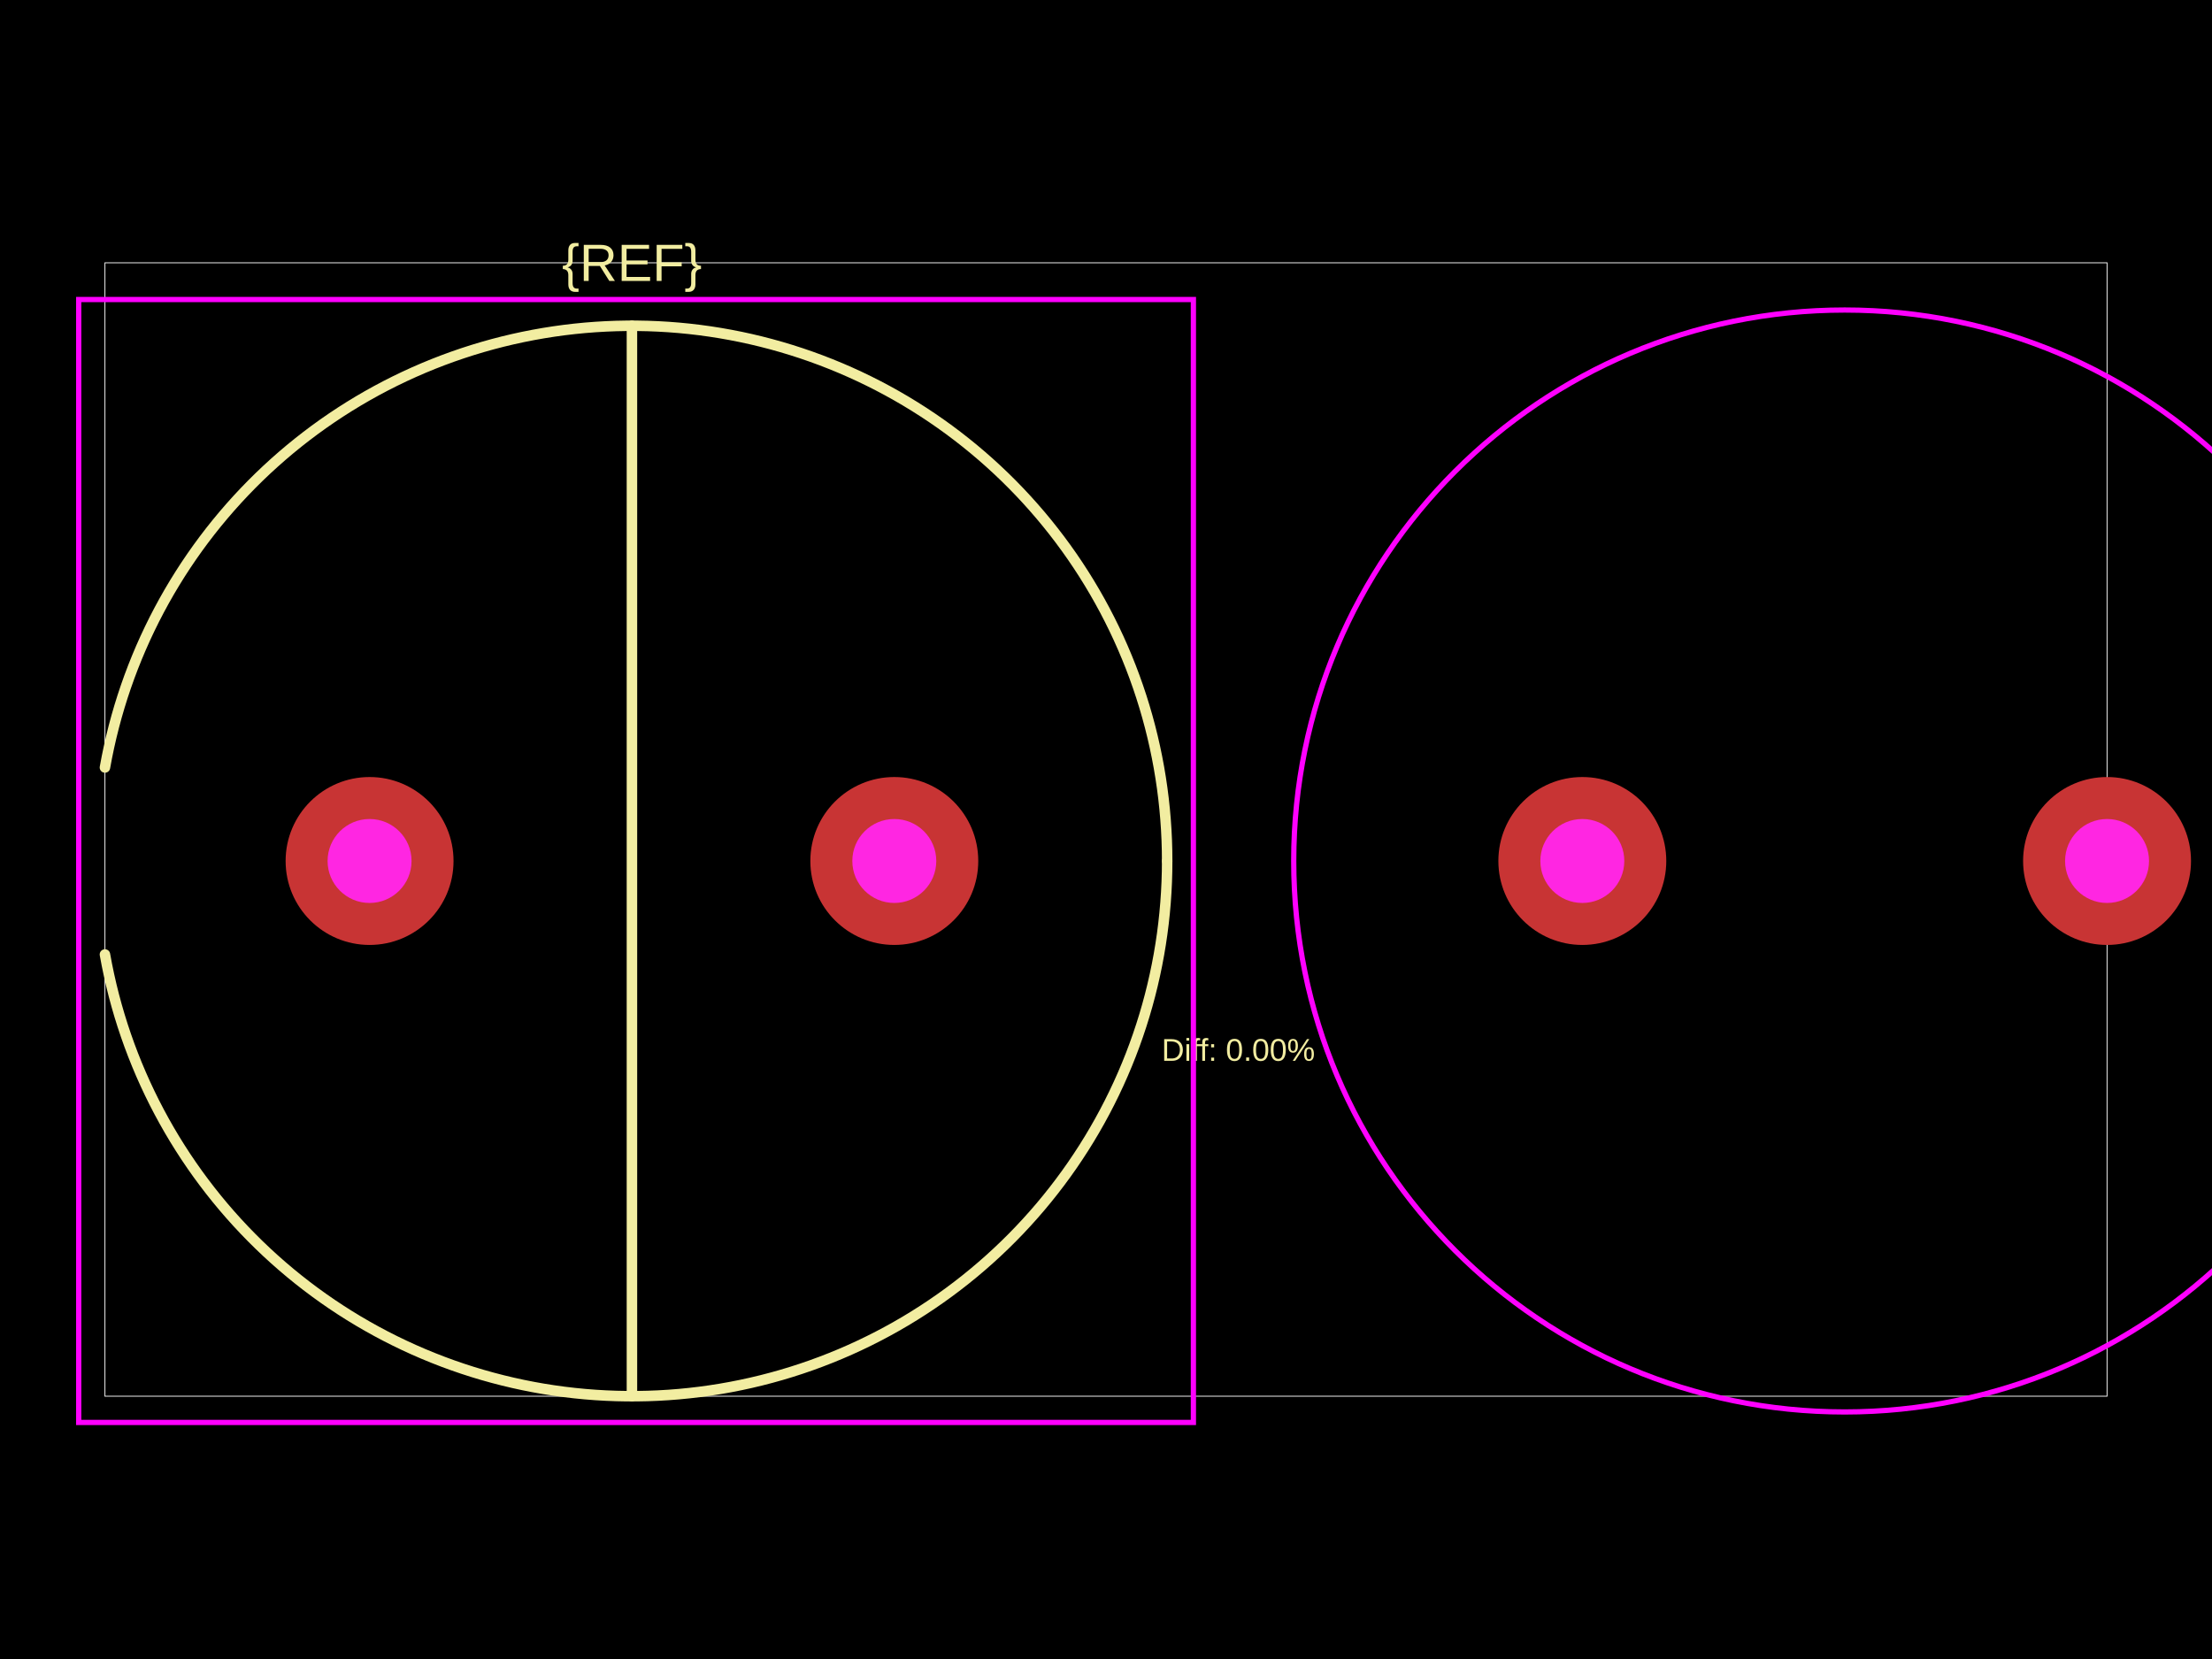
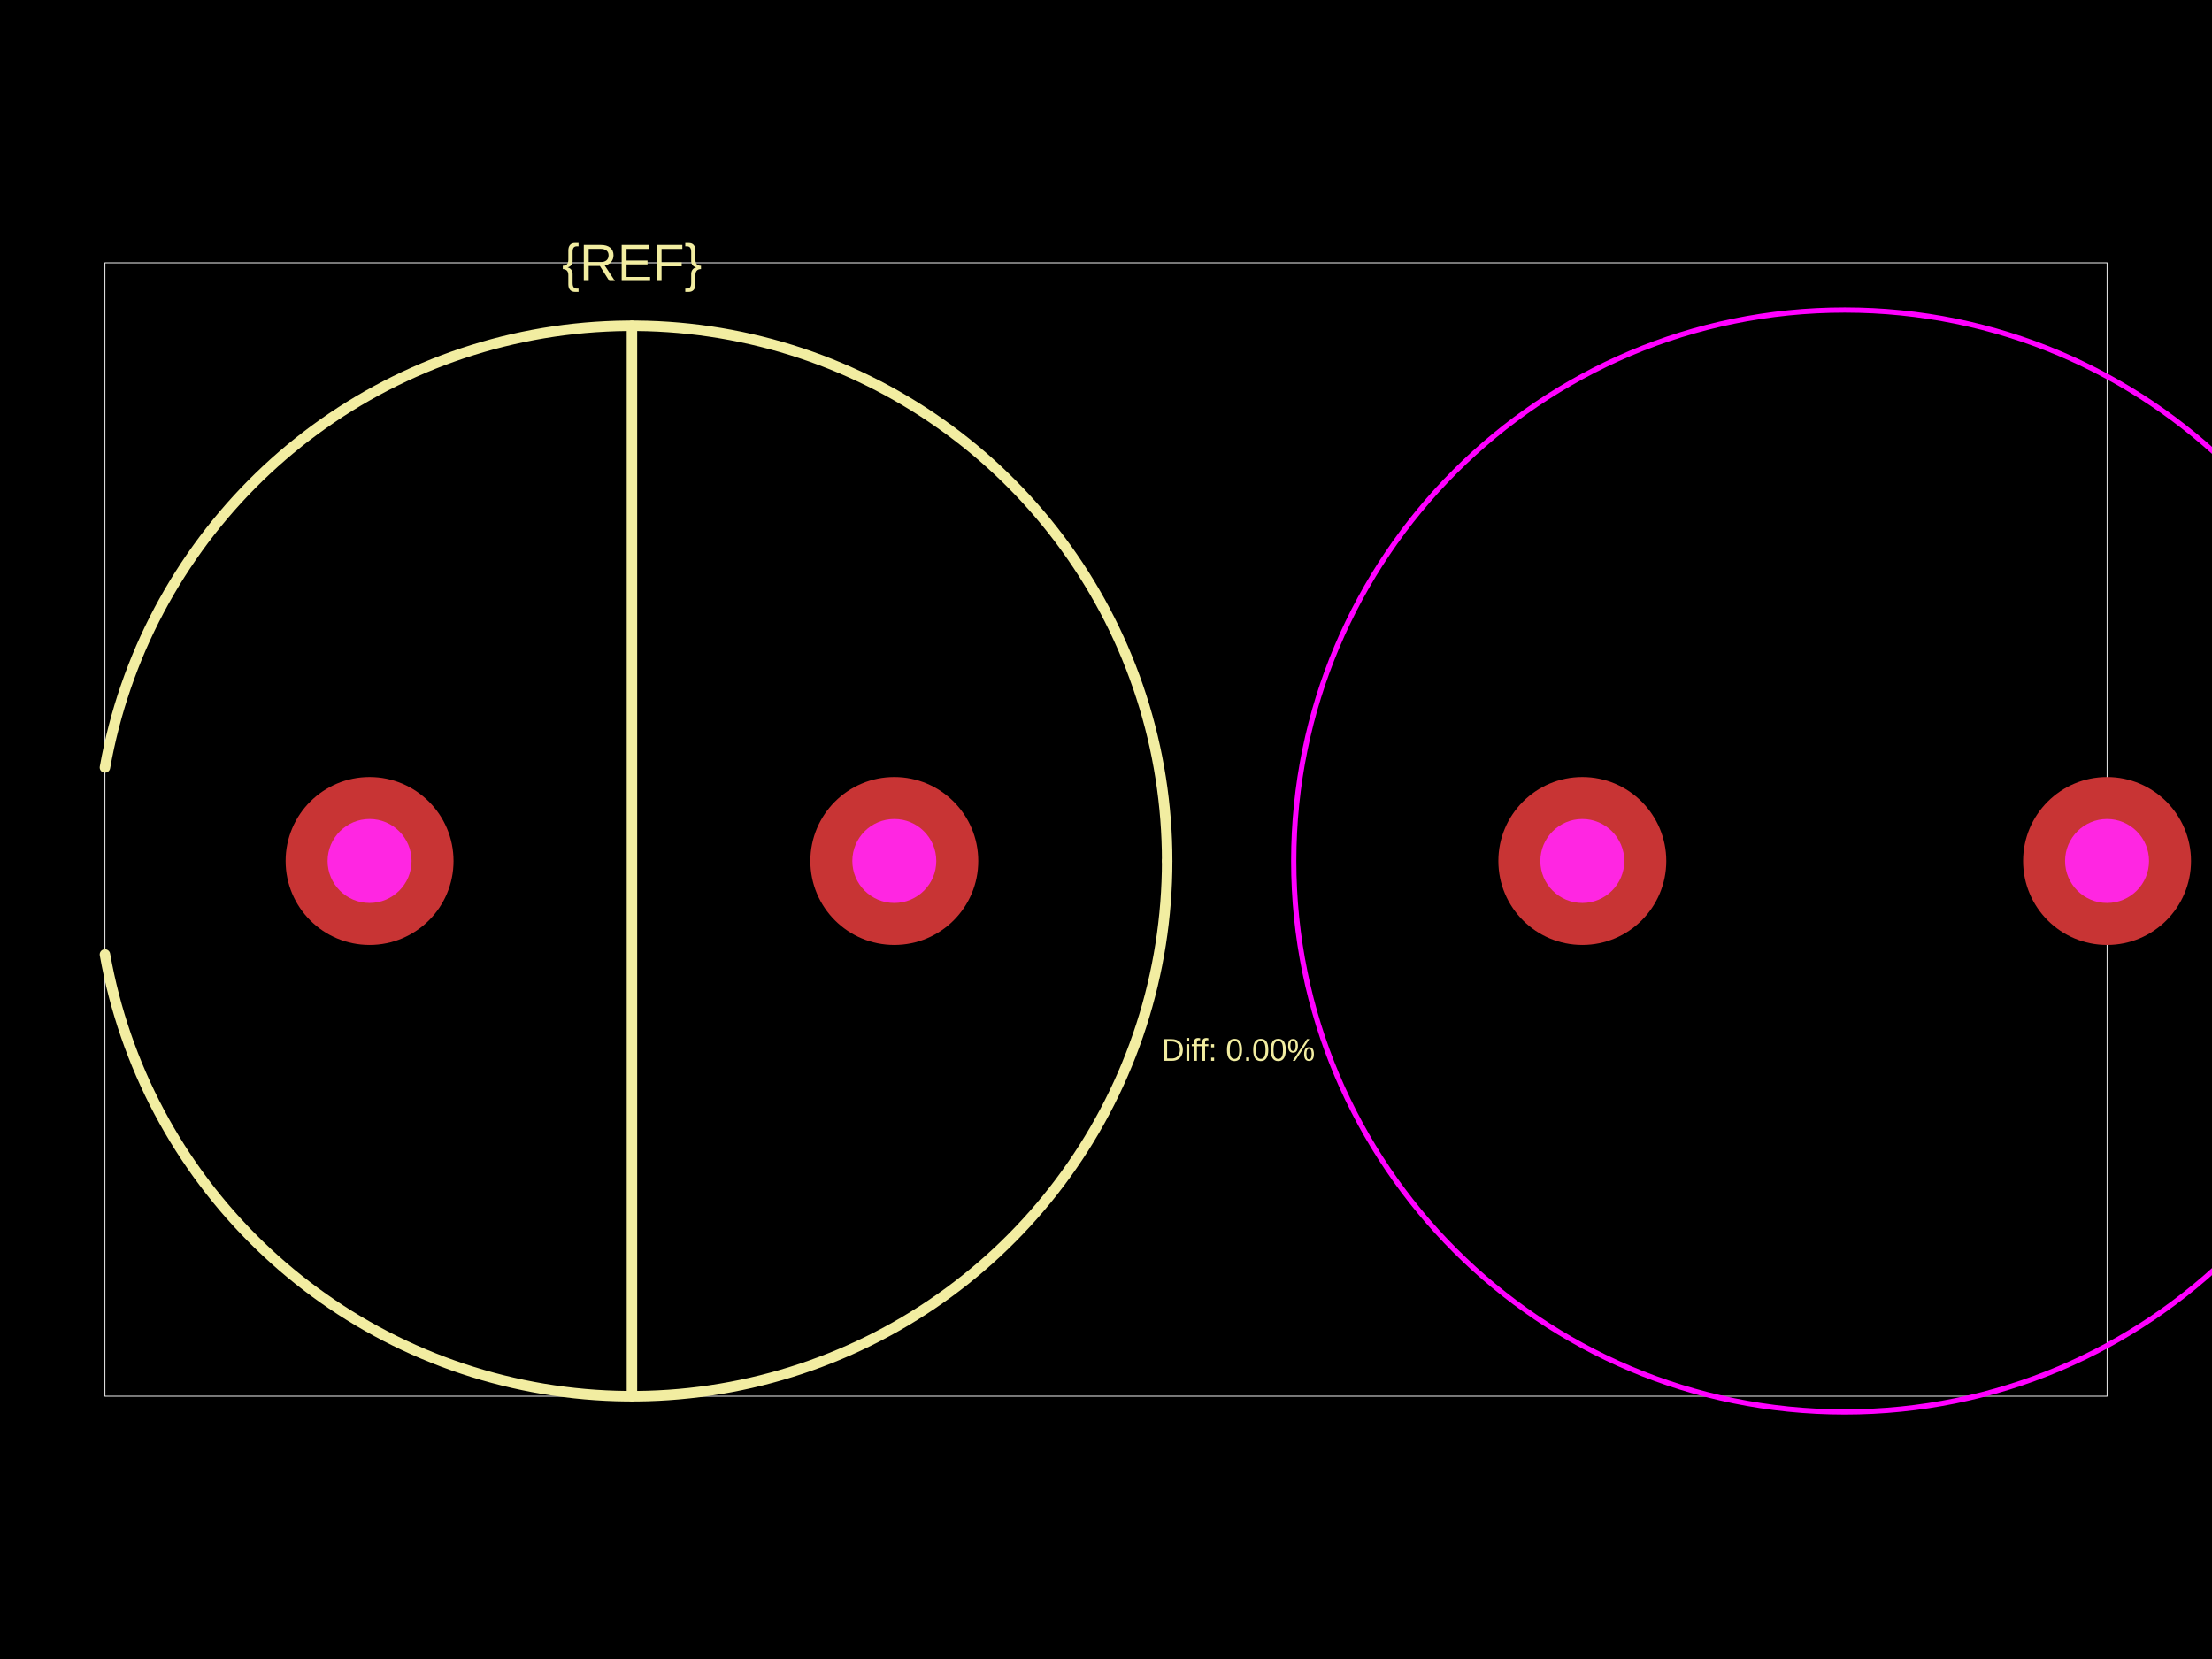
<svg xmlns="http://www.w3.org/2000/svg" width="800" height="600">
  <style />
  <rect class="boundary" x="0" y="0" fill="#000" width="800" height="600" data-type="pcb_background" data-pcb-layer="global" />
  <rect class="pcb-boundary" fill="none" stroke="#fff" stroke-width="0.3" x="37.955" y="95.043" width="724.09" height="409.915" data-type="pcb_boundary" data-pcb-layer="global" />
  <path class="pcb-silkscreen pcb-silkscreen-top" d="M 422.12 311.387 L 422.083 307.61 L 421.972 303.834 L 421.788 300.062 L 421.53 296.293 L 421.199 292.531 L 420.795 288.775 L 420.317 285.029 L 419.766 281.292 L 419.142 277.567 L 418.446 273.854 L 417.678 270.156 L 416.837 266.474 L 415.925 262.808 L 414.942 259.162 L 413.887 255.535 L 412.762 251.929 L 411.567 248.346 L 410.302 244.787 L 408.968 241.253 L 407.565 237.747 L 406.094 234.268 L 404.556 230.818 L 402.95 227.399 L 401.278 224.012 L 399.541 220.659 L 397.738 217.34 L 395.87 214.056 L 393.94 210.81 L 391.946 207.602 L 389.889 204.434 L 387.772 201.306 L 385.594 198.22 L 383.356 195.178 L 381.059 192.179 L 378.704 189.226 L 376.292 186.32 L 373.823 183.461 L 371.3 180.651 L 368.722 177.89 L 366.09 175.181 L 363.406 172.523 L 360.671 169.918 L 357.886 167.367 L 355.051 164.871 L 352.168 162.43 L 349.238 160.047 L 346.262 157.721 L 343.242 155.453 L 340.177 153.245 L 337.07 151.097 L 333.922 149.01 L 330.734 146.985 L 327.507 145.022 L 324.242 143.123 L 320.94 141.288 L 317.604 139.518 L 314.234 137.813 L 310.831 136.174 L 307.396 134.602 L 303.932 133.097 L 300.439 131.66 L 296.918 130.292 L 293.372 128.992 L 289.801 127.762 L 286.206 126.602 L 282.59 125.512 L 278.953 124.493 L 275.296 123.545 L 271.622 122.669 L 267.932 121.864 L 264.227 121.132 L 260.508 120.472 L 256.776 119.885 L 253.034 119.37 L 249.283 118.929 L 245.524 118.561 L 241.758 118.267 L 237.988 118.046 L 234.214 117.898 L 230.437 117.825 L 226.66 117.825 L 222.884 117.898 L 219.11 118.046 L 215.339 118.267 L 211.573 118.561 L 207.814 118.929 L 204.063 119.37 L 200.321 119.885 L 196.59 120.472 L 192.871 121.132 L 189.166 121.864 L 185.475 122.669 L 181.801 123.545 L 178.145 124.493 L 174.508 125.512 L 170.891 126.602 L 167.297 127.762 L 163.726 128.992 L 160.179 130.292 L 156.659 131.66 L 153.166 133.097 L 149.701 134.602 L 146.267 136.174 L 142.864 137.813 L 139.493 139.518 L 136.157 141.288 L 132.856 143.123 L 129.591 145.022 L 126.364 146.985 L 123.175 149.01 L 120.027 151.097 L 116.92 153.245 L 113.856 155.453 L 110.835 157.721 L 107.859 160.047 L 104.929 162.43 L 102.046 164.871 L 99.212 167.367 L 96.426 169.918 L 93.691 172.523 L 91.007 175.181 L 88.376 177.89 L 85.798 180.651 L 83.274 183.461 L 80.806 186.32 L 78.394 189.226 L 76.039 192.179 L 73.742 195.178 L 71.504 198.22 L 69.326 201.306 L 67.208 204.434 L 65.152 207.602 L 63.158 210.81 L 61.227 214.056 L 59.36 217.34 L 57.557 220.659 L 55.819 224.012 L 54.147 227.399 L 52.542 230.818 L 51.003 234.268 L 49.532 237.747 L 48.13 241.253 L 46.795 244.787 L 45.531 248.346 L 44.335 251.929 L 43.21 255.535 L 42.156 259.162 L 41.172 262.808 L 40.26 266.474 L 39.42 270.156 L 38.651 273.854 L 37.955 277.567" fill="none" stroke="#f2eda1" stroke-width="3.796" stroke-linecap="round" stroke-linejoin="round" data-pcb-component-id="" data-pcb-silkscreen-path-id="" data-type="pcb_silkscreen_path" data-pcb-layer="top" />
  <path class="pcb-silkscreen pcb-silkscreen-top" d="M 37.955 345.206 L 38.651 348.919 L 39.42 352.617 L 40.26 356.299 L 41.172 359.965 L 42.156 363.611 L 43.21 367.238 L 44.335 370.844 L 45.531 374.427 L 46.795 377.986 L 48.13 381.52 L 49.532 385.027 L 51.003 388.505 L 52.542 391.955 L 54.147 395.374 L 55.819 398.761 L 57.557 402.114 L 59.36 405.433 L 61.227 408.717 L 63.158 411.963 L 65.152 415.171 L 67.208 418.339 L 69.326 421.467 L 71.504 424.553 L 73.742 427.595 L 76.039 430.594 L 78.394 433.547 L 80.806 436.453 L 83.274 439.312 L 85.798 442.122 L 88.376 444.883 L 91.007 447.593 L 93.691 450.25 L 96.426 452.855 L 99.212 455.406 L 102.046 457.902 L 104.929 460.343 L 107.859 462.726 L 110.835 465.052 L 113.856 467.32 L 116.92 469.528 L 120.027 471.676 L 123.175 473.763 L 126.364 475.788 L 129.591 477.751 L 132.856 479.65 L 136.157 481.485 L 139.493 483.255 L 142.864 484.96 L 146.267 486.599 L 149.701 488.171 L 153.166 489.676 L 156.659 491.113 L 160.179 492.481 L 163.726 493.781 L 167.297 495.011 L 170.891 496.171 L 174.508 497.261 L 178.145 498.28 L 181.801 499.228 L 185.475 500.104 L 189.166 500.909 L 192.871 501.641 L 196.59 502.301 L 200.321 502.888 L 204.063 503.403 L 207.814 503.844 L 211.573 504.212 L 215.339 504.506 L 219.11 504.727 L 222.884 504.875 L 226.66 504.948 L 230.437 504.948 L 234.214 504.875 L 237.988 504.727 L 241.758 504.506 L 245.524 504.212 L 249.283 503.844 L 253.034 503.403 L 256.776 502.888 L 260.508 502.301 L 264.227 501.641 L 267.932 500.909 L 271.622 500.104 L 275.296 499.228 L 278.953 498.28 L 282.59 497.261 L 286.206 496.171 L 289.801 495.011 L 293.372 493.781 L 296.918 492.481 L 300.439 491.113 L 303.932 489.676 L 307.396 488.171 L 310.831 486.599 L 314.234 484.96 L 317.604 483.255 L 320.94 481.485 L 324.242 479.65 L 327.507 477.751 L 330.734 475.788 L 333.922 473.763 L 337.07 471.676 L 340.177 469.528 L 343.242 467.32 L 346.262 465.052 L 349.238 462.726 L 352.168 460.343 L 355.051 457.902 L 357.886 455.406 L 360.671 452.855 L 363.406 450.25 L 366.09 447.593 L 368.722 444.883 L 371.3 442.122 L 373.823 439.312 L 376.292 436.453 L 378.704 433.547 L 381.059 430.594 L 383.356 427.595 L 385.594 424.553 L 387.772 421.467 L 389.889 418.339 L 391.946 415.171 L 393.94 411.963 L 395.87 408.717 L 397.738 405.433 L 399.541 402.114 L 401.278 398.761 L 402.95 395.374 L 404.556 391.955 L 406.094 388.505 L 407.565 385.027 L 408.968 381.52 L 410.302 377.986 L 411.567 374.427 L 412.762 370.844 L 413.887 367.238 L 414.942 363.611 L 415.925 359.965 L 416.837 356.299 L 417.678 352.617 L 418.446 348.919 L 419.142 345.206 L 419.766 341.481 L 420.317 337.744 L 420.795 333.998 L 421.199 330.242 L 421.53 326.48 L 421.788 322.712 L 421.972 318.939 L 422.083 315.163 L 422.12 311.387" fill="none" stroke="#f2eda1" stroke-width="3.796" stroke-linecap="round" stroke-linejoin="round" data-pcb-component-id="" data-pcb-silkscreen-path-id="" data-type="pcb_silkscreen_path" data-pcb-layer="top" />
  <path class="pcb-silkscreen pcb-silkscreen-top" d="M 228.549 117.816 L 228.549 504.957" fill="none" stroke="#f2eda1" stroke-width="3.796" stroke-linecap="round" stroke-linejoin="round" data-pcb-component-id="" data-pcb-silkscreen-path-id="" data-type="pcb_silkscreen_path" data-pcb-layer="top" />
  <text x="0" y="0" dx="0" dy="0" fill="#f2eda1" font-family="Arial, sans-serif" font-size="18.978" text-anchor="middle" dominant-baseline="central" transform="matrix(1,0,0,1,228.5487,95.0425)" class="pcb-silkscreen-text pcb-silkscreen-top" data-pcb-silkscreen-text-id="pcb_component_1" stroke="none" data-type="pcb_silkscreen_text" data-pcb-layer="top">{REF}</text>
  <text x="0" y="0" dx="0" dy="0" fill="#f2eda1" font-family="Arial, sans-serif" font-size="11.387" text-anchor="middle" dominant-baseline="central" transform="matrix(1,0,0,1,447.853,379.7057)" class="pcb-silkscreen-text pcb-silkscreen-top" data-pcb-silkscreen-text-id="" stroke="none" data-type="pcb_silkscreen_text" data-pcb-layer="top">Diff: 0.00%</text>
-   <rect x="28.466" y="108.327" width="403.142" height="406.119" class="pcb-courtyard-rect pcb-courtyard-top" data-pcb-courtyard-rect-id="pcb_courtyard_rect_1" data-type="pcb_courtyard_rect" data-pcb-layer="top" fill="none" stroke="#FF00FF" stroke-width="1.898" />
  <circle cx="667.157" cy="311.387" r="199.264" class="pcb-courtyard-circle pcb-courtyard-top" data-pcb-courtyard-circle-id="pcb_courtyard_circle_0" data-type="pcb_courtyard_circle" data-pcb-layer="top" fill="none" stroke="#FF00FF" stroke-width="1.898" />
  <g data-type="pcb_plated_hole" data-pcb-layer="through">
    <circle class="pcb-hole-outer" fill="rgb(200, 52, 52)" cx="133.661" cy="311.387" r="30.364" data-type="pcb_plated_hole" data-pcb-layer="top" />
    <circle class="pcb-hole-inner" fill="#FF26E2" cx="133.661" cy="311.387" r="15.182" data-type="pcb_plated_hole_drill" data-pcb-layer="drill" />
  </g>
  <g data-type="pcb_plated_hole" data-pcb-layer="through">
    <circle class="pcb-hole-outer" fill="rgb(200, 52, 52)" cx="323.436" cy="311.387" r="30.364" data-type="pcb_plated_hole" data-pcb-layer="top" />
    <circle class="pcb-hole-inner" fill="#FF26E2" cx="323.436" cy="311.387" r="15.182" data-type="pcb_plated_hole_drill" data-pcb-layer="drill" />
  </g>
  <g data-type="pcb_plated_hole" data-pcb-layer="through">
    <circle class="pcb-hole-outer" fill="rgb(200, 52, 52)" cx="572.269" cy="311.387" r="30.364" data-type="pcb_plated_hole" data-pcb-layer="top" />
    <circle class="pcb-hole-inner" fill="#FF26E2" cx="572.269" cy="311.387" r="15.182" data-type="pcb_plated_hole_drill" data-pcb-layer="drill" />
  </g>
  <g data-type="pcb_plated_hole" data-pcb-layer="through">
    <circle class="pcb-hole-outer" fill="rgb(200, 52, 52)" cx="762.045" cy="311.387" r="30.364" data-type="pcb_plated_hole" data-pcb-layer="top" />
    <circle class="pcb-hole-inner" fill="#FF26E2" cx="762.045" cy="311.387" r="15.182" data-type="pcb_plated_hole_drill" data-pcb-layer="drill" />
  </g>
</svg>
